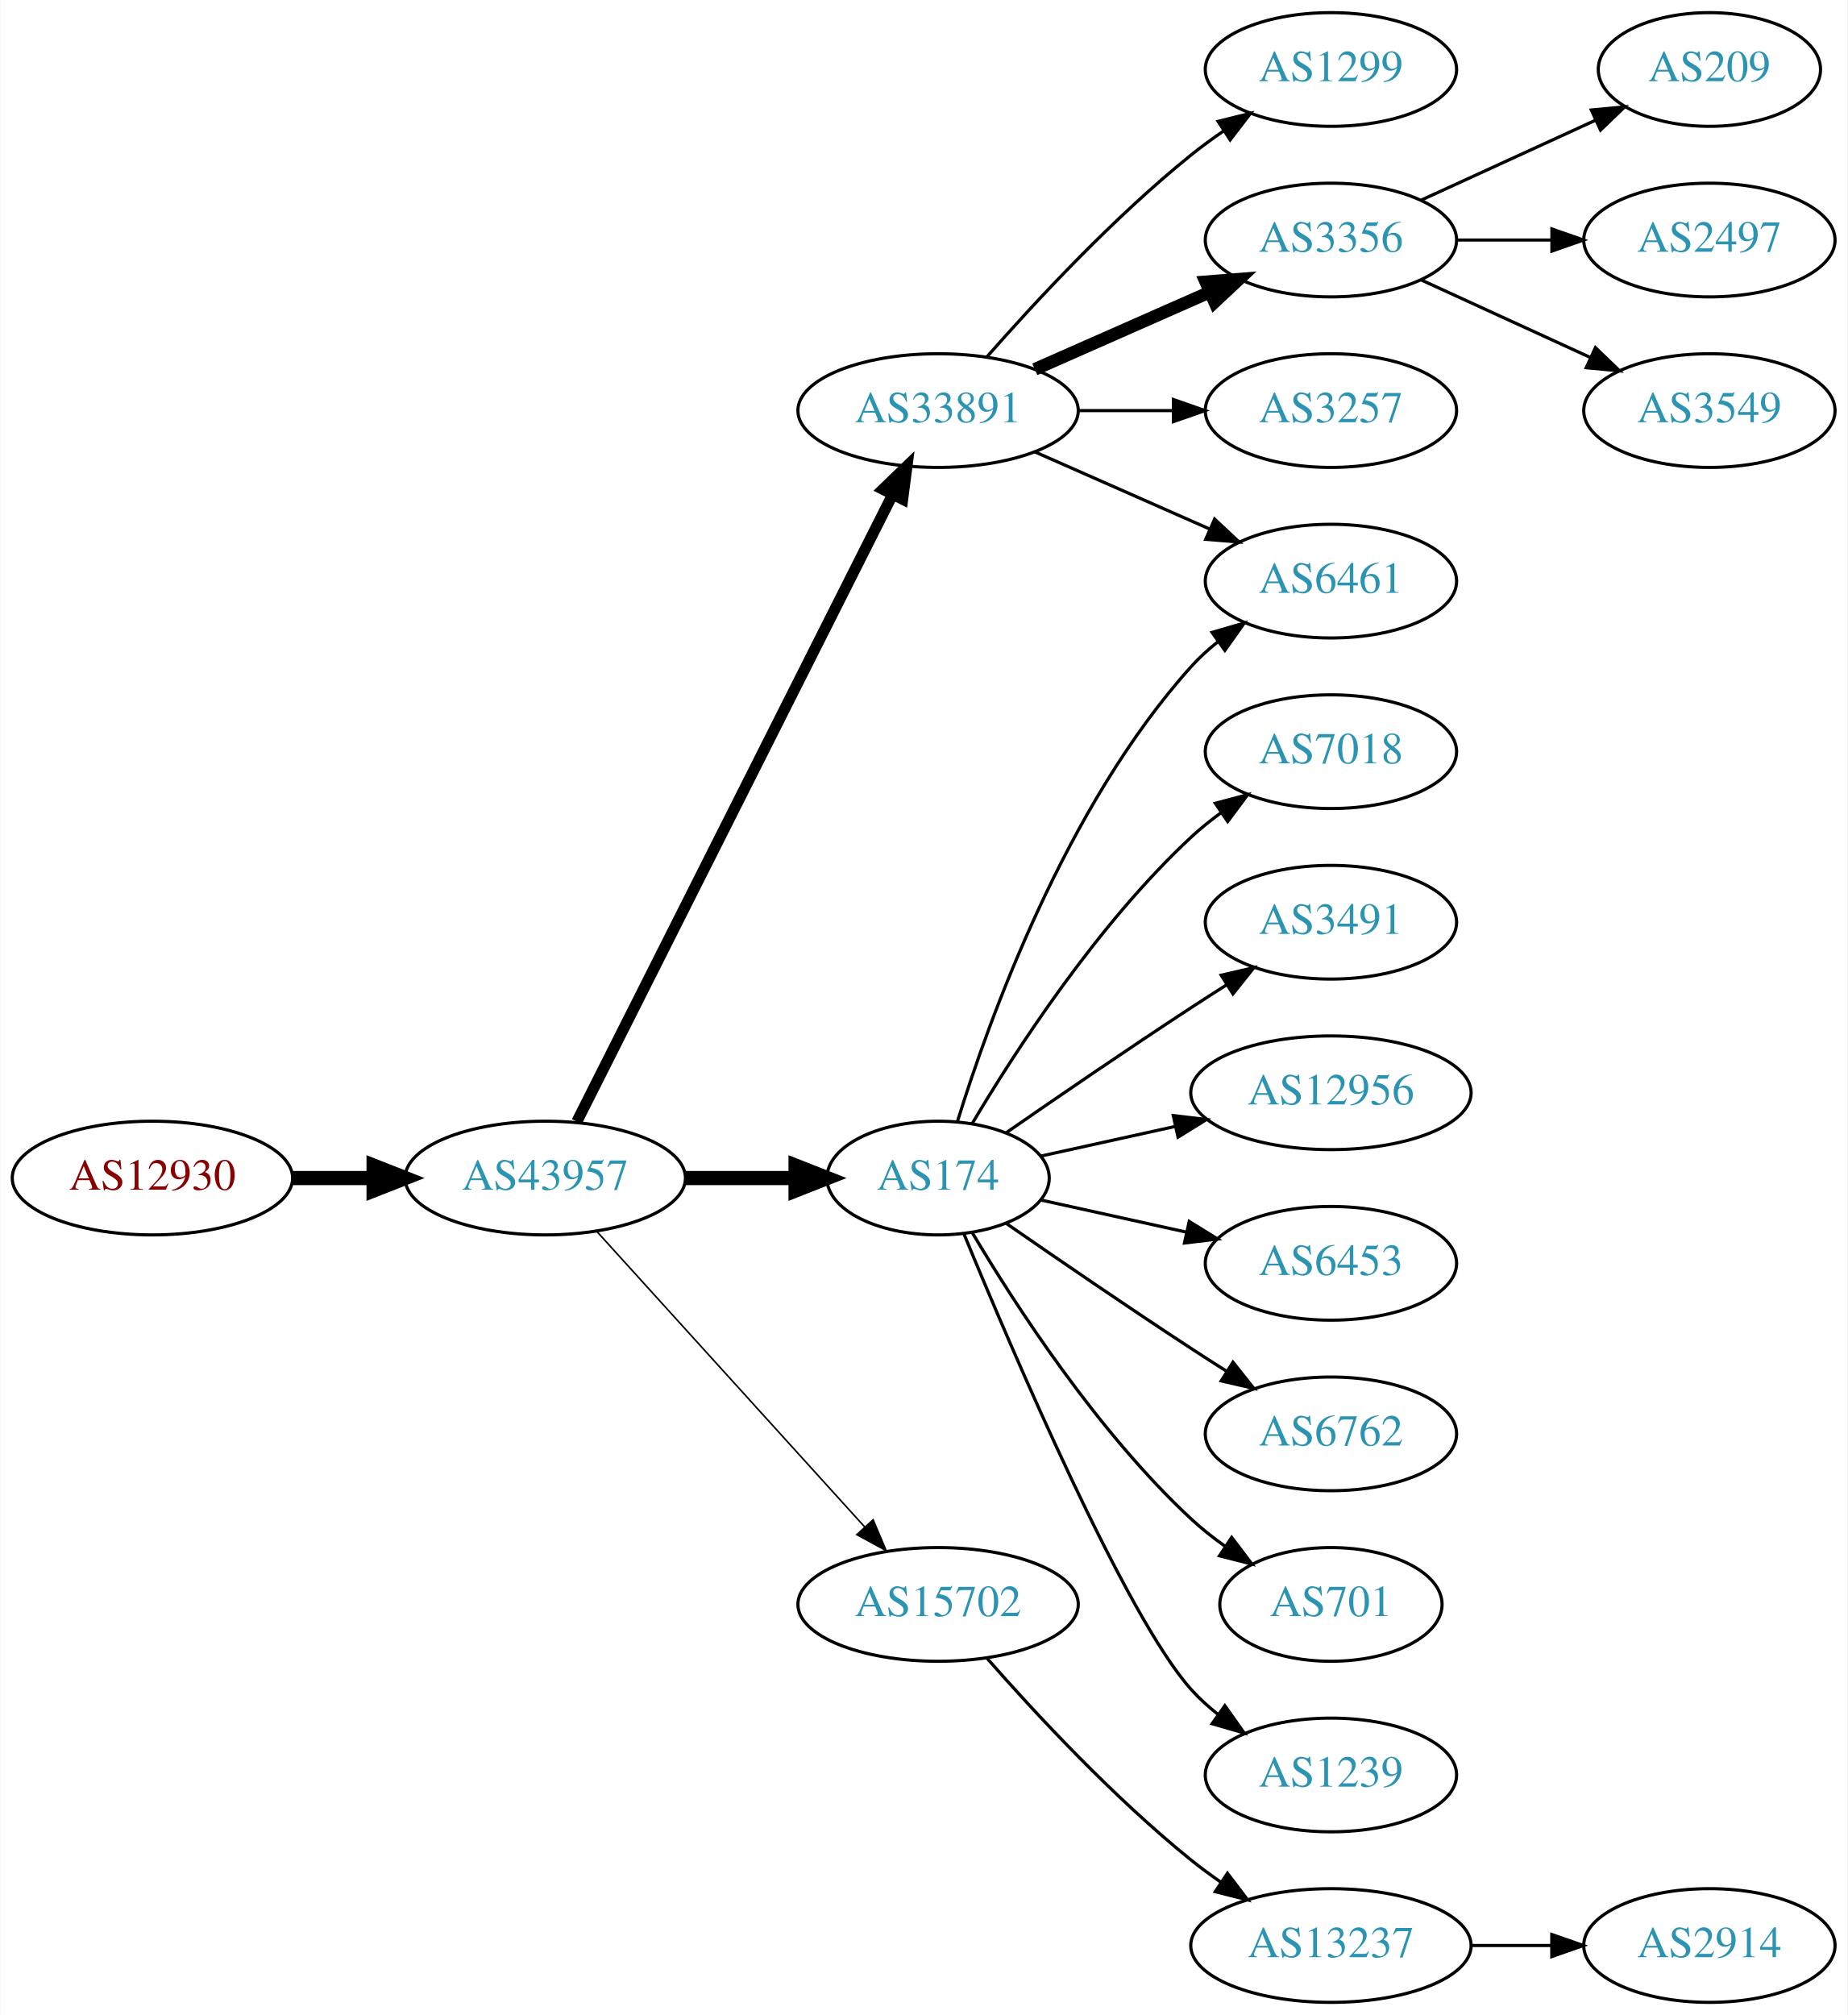
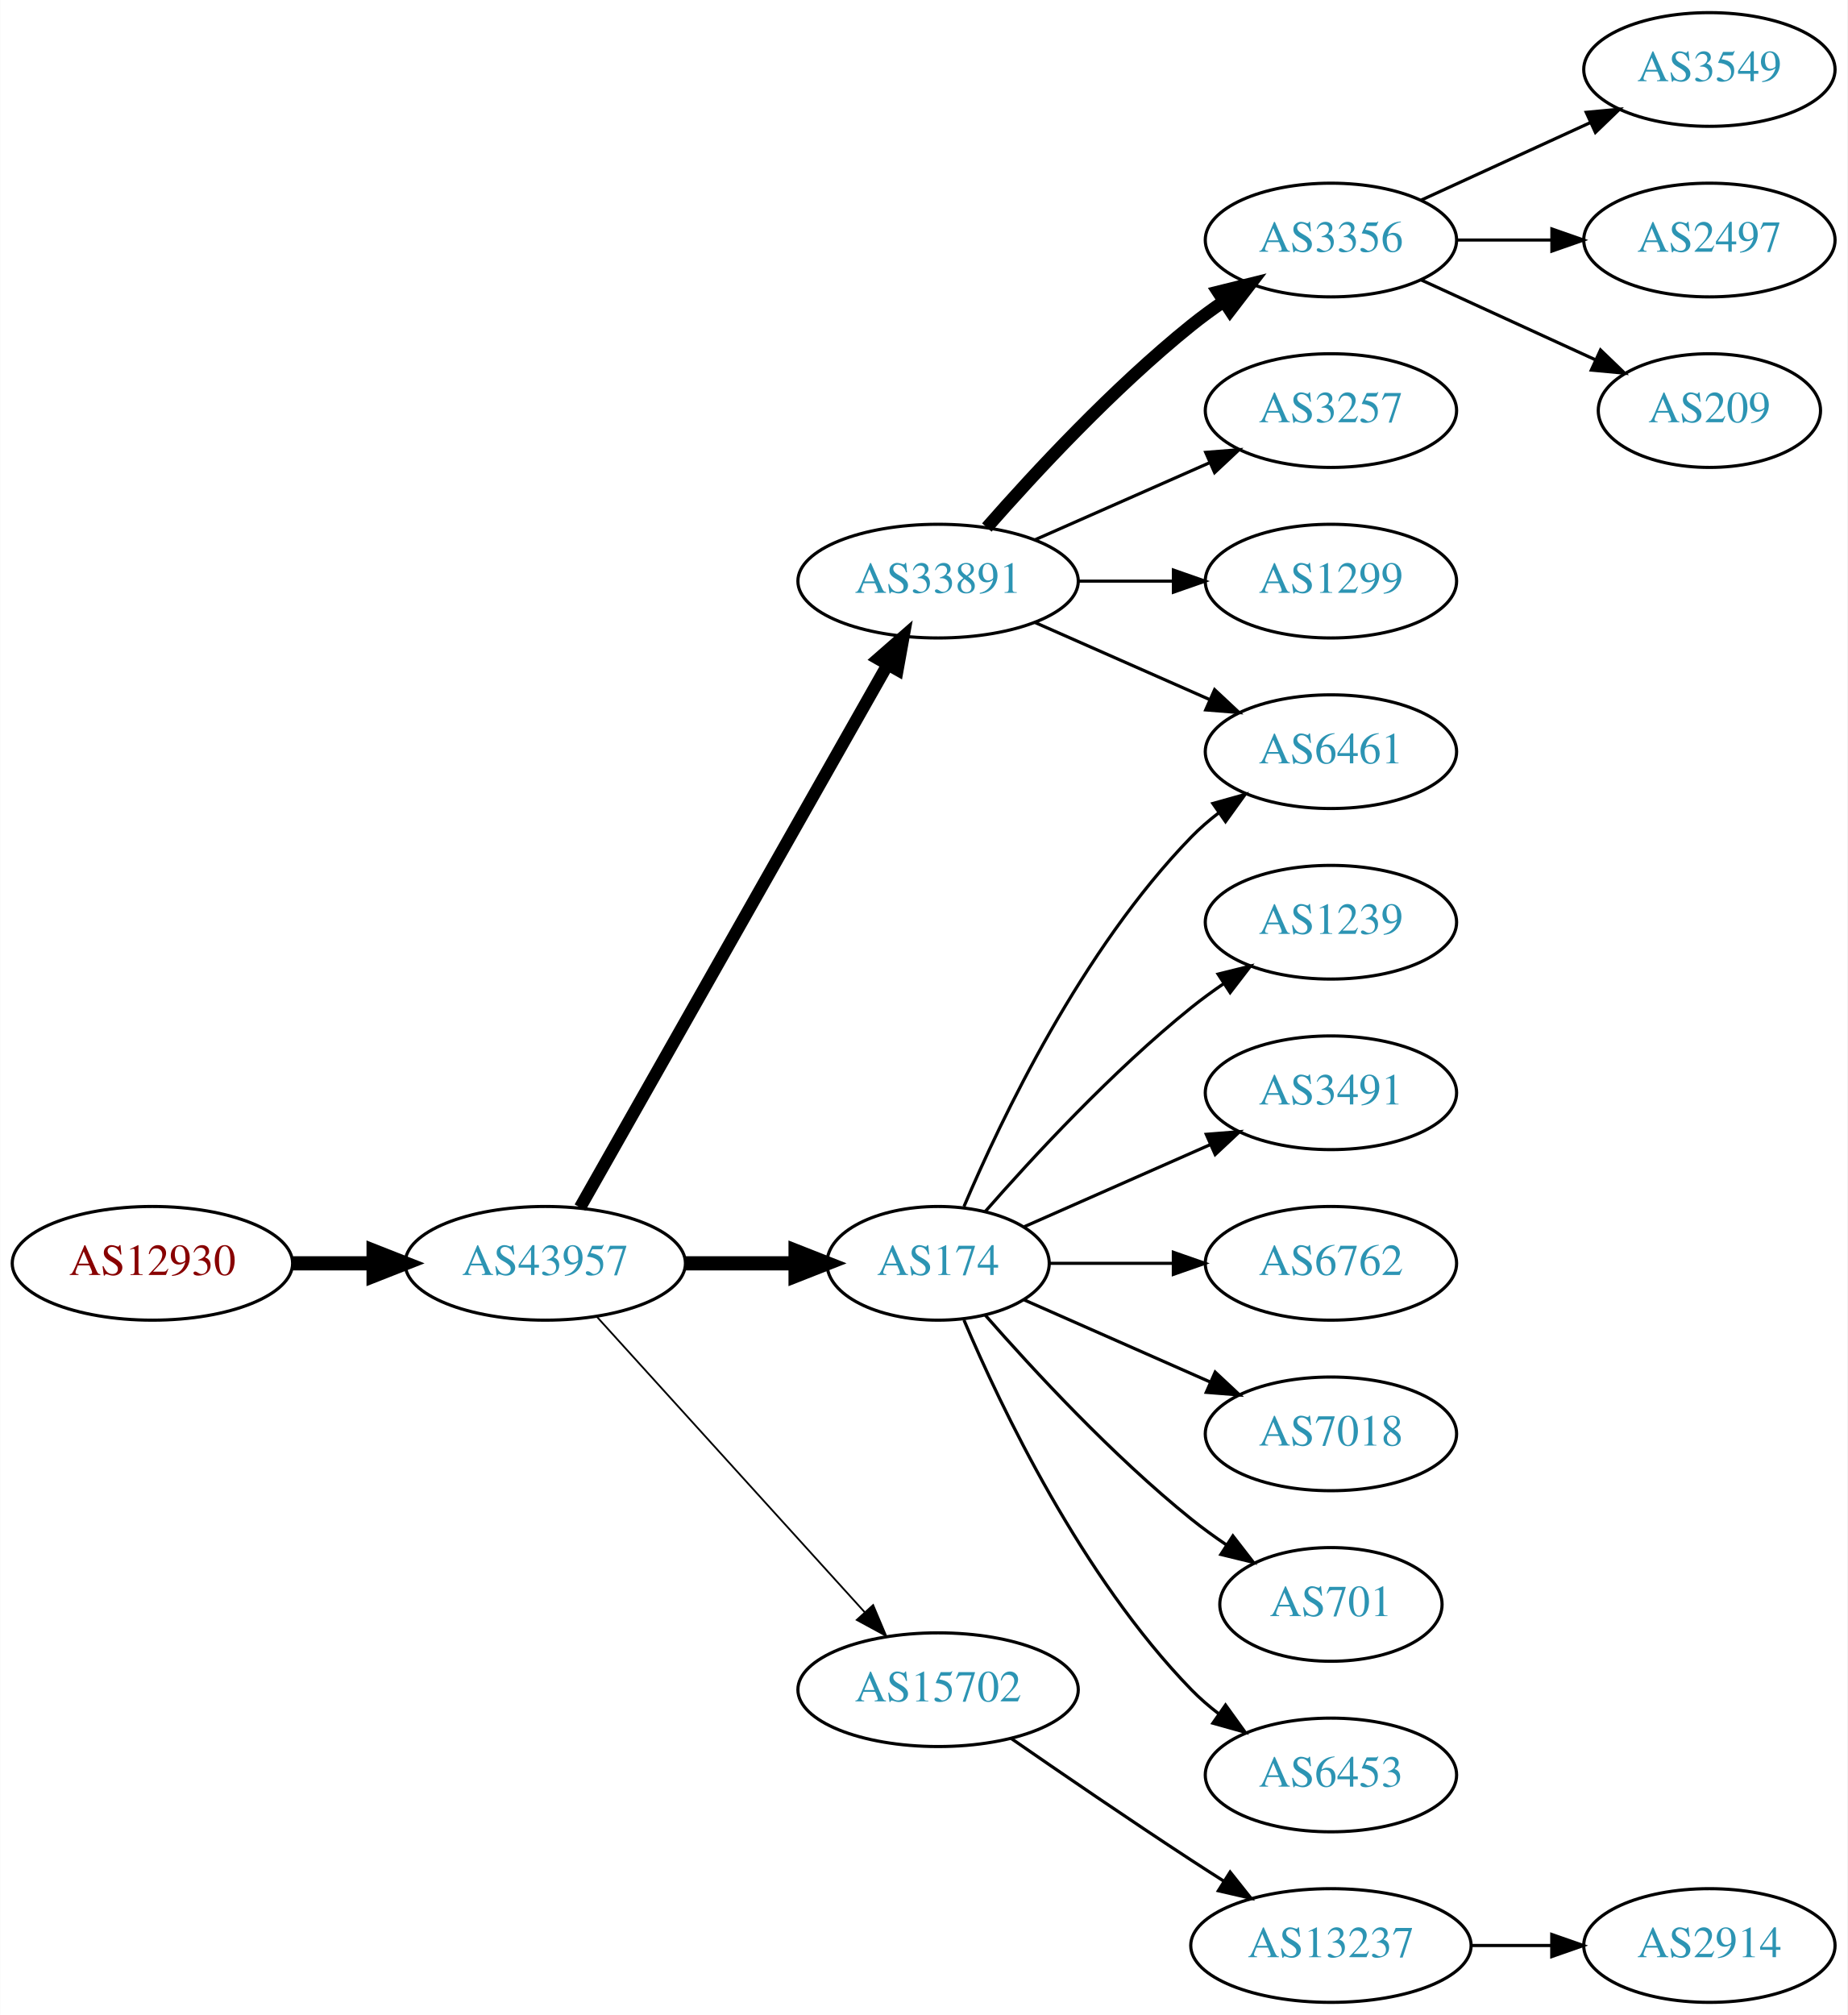
<svg xmlns="http://www.w3.org/2000/svg" xmlns:xlink="http://www.w3.org/1999/xlink" width="585pt" height="638pt" viewBox="0.00 0.00 584.86 638.00">
  <g id="graph0" class="graph" transform="scale(1 1) rotate(0) translate(4 634)">
    <polygon fill="white" stroke="none" points="-4,4 -4,-634 580.862,-634 580.862,4 -4,4" />
    <g id="node1" class="node">
      <g id="a_node1">
        <a xlink:href="/asn/12930" xlink:title="AS12930 ~ card complete Service Bank AG [AT]">
-           <ellipse fill="#ffffff" stroke="black" cx="44.196" cy="-261" rx="44.393" ry="18" />
-           <text text-anchor="middle" x="44.196" y="-257.3" font-family="Times,serif" font-size="14.00" fill="#880000">AS12930</text>
+           <ellipse fill="#ffffff" stroke="black" cx="44.196" cy="-234" rx="44.393" ry="18" />
+           <text text-anchor="middle" x="44.196" y="-230.3" font-family="Times,serif" font-size="14.00" fill="#880000">AS12930</text>
        </a>
      </g>
    </g>
    <g id="node2" class="node">
      <g id="a_node2">
        <a xlink:href="/asn/43957" xlink:title="AS43957 ~ WNT Telecommunication GmbH [AT]">
-           <ellipse fill="#ffffff" stroke="black" cx="168.588" cy="-261" rx="44.393" ry="18" />
-           <text text-anchor="middle" x="168.588" y="-257.3" font-family="Times,serif" font-size="14.00" fill="#2c94b3">AS43957</text>
+           <ellipse fill="#ffffff" stroke="black" cx="168.588" cy="-234" rx="44.393" ry="18" />
+           <text text-anchor="middle" x="168.588" y="-230.3" font-family="Times,serif" font-size="14.00" fill="#2c94b3">AS43957</text>
        </a>
      </g>
    </g>
    <g id="edge1" class="edge">
-       <path fill="none" stroke="black" stroke-width="4.5" d="M88.692,-261C96.898,-261 105.569,-261 114.041,-261" />
-       <polygon fill="black" stroke="black" stroke-width="4.5" points="114.233,-264.938 124.233,-261 114.233,-257.063 114.233,-264.938" />
+       <path fill="none" stroke="black" stroke-width="4.5" d="M88.692,-234C96.898,-234 105.569,-234 114.041,-234" />
+       <polygon fill="black" stroke="black" stroke-width="4.5" points="114.233,-237.938 124.233,-234 114.233,-230.063 114.233,-237.938" />
    </g>
    <g id="node3" class="node">
      <g id="a_node3">
        <a xlink:href="/asn/33891" xlink:title="AS33891 ~ CORE-BACKBONE GMBH GLOBAL NETWORK [DE]">
-           <ellipse fill="#ffffff" stroke="black" cx="292.98" cy="-504" rx="44.393" ry="18" />
-           <text text-anchor="middle" x="292.98" y="-500.3" font-family="Times,serif" font-size="14.00" fill="#2c94b3">AS33891</text>
+           <ellipse fill="#ffffff" stroke="black" cx="292.98" cy="-450" rx="44.393" ry="18" />
+           <text text-anchor="middle" x="292.98" y="-446.3" font-family="Times,serif" font-size="14.00" fill="#2c94b3">AS33891</text>
        </a>
      </g>
    </g>
    <g id="edge2" class="edge">
-       <path fill="none" stroke="black" stroke-width="3.5" d="M178.588,-278.868C199.859,-321.101 253.335,-427.272 278.496,-477.227" />
-       <polygon fill="black" stroke="black" stroke-width="3.5" points="275.508,-479.076 283.132,-486.433 281.76,-475.928 275.508,-479.076" />
+       <path fill="none" stroke="black" stroke-width="3.938" d="M179.604,-251.676C201.084,-289.584 251.677,-378.873 276.998,-423.559" />
+       <polygon fill="black" stroke="black" stroke-width="3.938" points="274.023,-425.408 281.998,-432.383 280.113,-421.957 274.023,-425.408" />
    </g>
    <g id="node4" class="node">
      <g id="a_node4">
        <a xlink:href="/asn/174" xlink:title="AS174 ~ Cogent Communications [US]">
-           <ellipse fill="#ffffff" stroke="black" cx="292.98" cy="-261" rx="35.194" ry="18" />
-           <text text-anchor="middle" x="292.98" y="-257.3" font-family="Times,serif" font-size="14.00" fill="#2c94b3">AS174</text>
+           <ellipse fill="#ffffff" stroke="black" cx="292.98" cy="-234" rx="35.194" ry="18" />
+           <text text-anchor="middle" x="292.98" y="-230.3" font-family="Times,serif" font-size="14.00" fill="#2c94b3">AS174</text>
        </a>
      </g>
    </g>
    <g id="edge3" class="edge">
-       <path fill="none" stroke="black" stroke-width="4.5" d="M213.084,-261C224.341,-261 236.473,-261 247.767,-261" />
-       <polygon fill="black" stroke="black" stroke-width="4.5" points="247.854,-264.938 257.854,-261 247.854,-257.063 247.854,-264.938" />
+       <path fill="none" stroke="black" stroke-width="4.5" d="M213.084,-234C224.341,-234 236.473,-234 247.767,-234" />
+       <polygon fill="black" stroke="black" stroke-width="4.5" points="247.854,-237.938 257.854,-234 247.854,-230.063 247.854,-237.938" />
    </g>
    <g id="node5" class="node">
      <g id="a_node5">
        <a xlink:href="/asn/15702" xlink:title="AS15702 ~ Onstage Online GmbH [AT]">
-           <ellipse fill="#ffffff" stroke="black" cx="292.98" cy="-126" rx="44.393" ry="18" />
-           <text text-anchor="middle" x="292.98" y="-122.3" font-family="Times,serif" font-size="14.00" fill="#2c94b3">AS15702</text>
+           <ellipse fill="#ffffff" stroke="black" cx="292.98" cy="-99" rx="44.393" ry="18" />
+           <text text-anchor="middle" x="292.98" y="-95.3" font-family="Times,serif" font-size="14.00" fill="#2c94b3">AS15702</text>
        </a>
      </g>
    </g>
    <g id="edge4" class="edge">
-       <path fill="none" stroke="black" stroke-width="0.5" d="M184.842,-244.175C206.188,-220.63 245.11,-177.698 269.702,-150.574" />
-       <polygon fill="black" stroke="black" stroke-width="0.5" points="272.411,-152.796 276.535,-143.037 267.225,-148.095 272.411,-152.796" />
+       <path fill="none" stroke="black" stroke-width="0.562" d="M184.842,-217.175C206.188,-193.63 245.11,-150.698 269.702,-123.574" />
+       <polygon fill="black" stroke="black" stroke-width="0.562" points="272.411,-125.796 276.535,-116.037 267.225,-121.095 272.411,-125.796" />
    </g>
    <g id="node6" class="node">
      <g id="a_node6">
-         <a xlink:href="/asn/1299" xlink:title="AS1299 ~ Telia Carrier [EU]">
-           <ellipse fill="#ffffff" stroke="black" cx="417.373" cy="-612" rx="39.794" ry="18" />
-           <text text-anchor="middle" x="417.373" y="-608.3" font-family="Times,serif" font-size="14.00" fill="#2c94b3">AS1299</text>
-         </a>
-       </g>
-     </g>
-     <g id="edge5" class="edge">
-       <path fill="none" stroke="black" d="M308.413,-520.983C323.544,-538.229 348.509,-565.148 373.176,-585 376.432,-587.62 379.957,-590.192 383.542,-592.646" />
-       <polygon fill="black" stroke="black" points="381.629,-595.577 391.914,-598.121 385.46,-589.719 381.629,-595.577" />
-     </g>
-     <g id="node7" class="node">
-       <g id="a_node7">
        <a xlink:href="/asn/3356" xlink:title="AS3356 ~ Level 3 Parent, LLC [US]">
          <ellipse fill="#ffffff" stroke="black" cx="417.373" cy="-558" rx="39.794" ry="18" />
          <text text-anchor="middle" x="417.373" y="-554.3" font-family="Times,serif" font-size="14.00" fill="#2c94b3">AS3356</text>
        </a>
      </g>
    </g>
+     <g id="edge5" class="edge">
+       <path fill="none" stroke="black" stroke-width="4" d="M308.413,-466.983C323.544,-484.229 348.509,-511.148 373.176,-531 376.432,-533.62 379.957,-536.192 383.542,-538.646" />
+       <polygon fill="black" stroke="black" stroke-width="4" points="381.629,-541.577 391.914,-544.121 385.46,-535.719 381.629,-541.577" />
+     </g>
+     <g id="node7" class="node">
+       <g id="a_node7">
+         <a xlink:href="/asn/3257" xlink:title="AS3257 ~ GTT [DE]">
+           <ellipse fill="#ffffff" stroke="black" cx="417.373" cy="-504" rx="39.794" ry="18" />
+           <text text-anchor="middle" x="417.373" y="-500.3" font-family="Times,serif" font-size="14.00" fill="#2c94b3">AS3257</text>
+         </a>
+       </g>
+     </g>
    <g id="edge6" class="edge">
-       <path fill="none" stroke="black" stroke-width="4" d="M323.608,-517.072C340.203,-524.393 361.062,-533.597 378.795,-541.421" />
-       <polygon fill="black" stroke="black" stroke-width="4" points="377.717,-544.77 388.279,-545.605 380.543,-538.366 377.717,-544.77" />
+       <path fill="none" stroke="black" d="M323.608,-463.072C340.203,-470.393 361.062,-479.597 378.795,-487.421" />
+       <polygon fill="black" stroke="black" points="377.717,-490.77 388.279,-491.605 380.543,-484.366 377.717,-490.77" />
    </g>
    <g id="node8" class="node">
      <g id="a_node8">
        <a xlink:href="/asn/6461" xlink:title="AS6461 ~ Zayo Bandwidth [US]">
-           <ellipse fill="#ffffff" stroke="black" cx="417.373" cy="-450" rx="39.794" ry="18" />
-           <text text-anchor="middle" x="417.373" y="-446.3" font-family="Times,serif" font-size="14.00" fill="#2c94b3">AS6461</text>
+           <ellipse fill="#ffffff" stroke="black" cx="417.373" cy="-396" rx="39.794" ry="18" />
+           <text text-anchor="middle" x="417.373" y="-392.3" font-family="Times,serif" font-size="14.00" fill="#2c94b3">AS6461</text>
        </a>
      </g>
    </g>
    <g id="edge7" class="edge">
-       <path fill="none" stroke="black" d="M323.608,-490.928C340.203,-483.607 361.062,-474.403 378.795,-466.579" />
-       <polygon fill="black" stroke="black" points="380.543,-469.634 388.279,-462.395 377.717,-463.23 380.543,-469.634" />
+       <path fill="none" stroke="black" d="M323.608,-436.928C340.203,-429.607 361.062,-420.403 378.795,-412.579" />
+       <polygon fill="black" stroke="black" points="380.543,-415.634 388.279,-408.395 377.717,-409.23 380.543,-415.634" />
    </g>
    <g id="node9" class="node">
      <g id="a_node9">
-         <a xlink:href="/asn/3257" xlink:title="AS3257 ~ GTT [DE]">
-           <ellipse fill="#ffffff" stroke="black" cx="417.373" cy="-504" rx="39.794" ry="18" />
-           <text text-anchor="middle" x="417.373" y="-500.3" font-family="Times,serif" font-size="14.00" fill="#2c94b3">AS3257</text>
+         <a xlink:href="/asn/1299" xlink:title="AS1299 ~ Telia Carrier [EU]">
+           <ellipse fill="#ffffff" stroke="black" cx="417.373" cy="-450" rx="39.794" ry="18" />
+           <text text-anchor="middle" x="417.373" y="-446.3" font-family="Times,serif" font-size="14.00" fill="#2c94b3">AS1299</text>
        </a>
      </g>
    </g>
    <g id="edge8" class="edge">
-       <path fill="none" stroke="black" d="M337.476,-504C347.165,-504 357.502,-504 367.394,-504" />
-       <polygon fill="black" stroke="black" points="367.497,-507.5 377.497,-504 367.497,-500.5 367.497,-507.5" />
-     </g>
-     <g id="edge11" class="edge">
-       <path fill="none" stroke="black" d="M299.118,-278.94C309.021,-310.979 333.359,-378.812 373.176,-423 375.693,-425.792 378.564,-428.401 381.603,-430.812" />
-       <polygon fill="black" stroke="black" points="379.732,-433.776 389.911,-436.715 383.786,-428.07 379.732,-433.776" />
-     </g>
-     <g id="node10" class="node">
-       <g id="a_node10">
-         <a xlink:href="/asn/7018" xlink:title="AS7018 ~ AT&amp;T Services, Inc. [US]">
-           <ellipse fill="#ffffff" stroke="black" cx="417.373" cy="-396" rx="39.794" ry="18" />
-           <text text-anchor="middle" x="417.373" y="-392.3" font-family="Times,serif" font-size="14.00" fill="#2c94b3">AS7018</text>
-         </a>
-       </g>
-     </g>
-     <g id="edge9" class="edge">
-       <path fill="none" stroke="black" d="M303.793,-278.279C317.299,-301.011 343.359,-341.314 373.176,-369 376.083,-371.699 379.296,-374.28 382.62,-376.703" />
-       <polygon fill="black" stroke="black" points="380.755,-379.667 390.998,-382.375 384.679,-373.87 380.755,-379.667" />
-     </g>
-     <g id="node11" class="node">
-       <g id="a_node11">
-         <a xlink:href="/asn/3491" xlink:title="AS3491 ~ PCCW Global, Inc. [US]">
-           <ellipse fill="#ffffff" stroke="black" cx="417.373" cy="-342" rx="39.794" ry="18" />
-           <text text-anchor="middle" x="417.373" y="-338.3" font-family="Times,serif" font-size="14.00" fill="#2c94b3">AS3491</text>
-         </a>
-       </g>
-     </g>
-     <g id="edge10" class="edge">
-       <path fill="none" stroke="black" d="M314.671,-275.44C330.563,-286.449 353.113,-301.897 373.176,-315 376.758,-317.339 380.529,-319.759 384.289,-322.144" />
-       <polygon fill="black" stroke="black" points="382.623,-325.231 392.95,-327.596 386.352,-319.307 382.623,-325.231" />
-     </g>
-     <g id="node12" class="node">
-       <g id="a_node12">
-         <a xlink:href="/asn/12956" xlink:title="AS12956 ~ TELXIUS [ES]">
-           <ellipse fill="#ffffff" stroke="black" cx="417.373" cy="-288" rx="44.393" ry="18" />
-           <text text-anchor="middle" x="417.373" y="-284.3" font-family="Times,serif" font-size="14.00" fill="#2c94b3">AS12956</text>
-         </a>
-       </g>
-     </g>
-     <g id="edge12" class="edge">
-       <path fill="none" stroke="black" d="M325.499,-267.953C338.38,-270.795 353.575,-274.147 367.816,-277.288" />
-       <polygon fill="black" stroke="black" points="367.45,-280.792 377.97,-279.528 368.958,-273.956 367.45,-280.792" />
+       <path fill="none" stroke="black" d="M337.476,-450C347.165,-450 357.502,-450 367.394,-450" />
+       <polygon fill="black" stroke="black" points="367.497,-453.5 377.497,-450 367.497,-446.5 367.497,-453.5" />
+     </g>
+     <g id="edge15" class="edge">
+       <path fill="none" stroke="black" d="M301.171,-251.975C312.938,-279.682 338.512,-333.348 373.176,-369 375.797,-371.695 378.737,-374.239 381.82,-376.608" />
+       <polygon fill="black" stroke="black" points="379.986,-379.597 390.189,-382.455 383.995,-373.859 379.986,-379.597" />
    </g>
    <g id="node13" class="node">
      <g id="a_node13">
-         <a xlink:href="/asn/6453" xlink:title="AS6453 ~ TATA COMMUNICATIONS (AMERICA) INC [US]">
-           <ellipse fill="#ffffff" stroke="black" cx="417.373" cy="-234" rx="39.794" ry="18" />
-           <text text-anchor="middle" x="417.373" y="-230.3" font-family="Times,serif" font-size="14.00" fill="#2c94b3">AS6453</text>
-         </a>
-       </g>
-     </g>
-     <g id="edge13" class="edge">
-       <path fill="none" stroke="black" d="M325.499,-254.047C339.56,-250.945 356.378,-247.235 371.702,-243.854" />
-       <polygon fill="black" stroke="black" points="372.501,-247.262 381.512,-241.69 370.993,-240.427 372.501,-247.262" />
+         <a xlink:href="/asn/1239" xlink:title="AS1239 ~ Sprint [US]">
+           <ellipse fill="#ffffff" stroke="black" cx="417.373" cy="-342" rx="39.794" ry="18" />
+           <text text-anchor="middle" x="417.373" y="-338.3" font-family="Times,serif" font-size="14.00" fill="#2c94b3">AS1239</text>
+         </a>
+       </g>
+     </g>
+     <g id="edge12" class="edge">
+       <path fill="none" stroke="black" d="M307.854,-250.345C322.924,-267.559 348.202,-294.901 373.176,-315 376.432,-317.62 379.957,-320.192 383.542,-322.646" />
+       <polygon fill="black" stroke="black" points="381.629,-325.577 391.914,-328.121 385.46,-319.719 381.629,-325.577" />
    </g>
    <g id="node14" class="node">
      <g id="a_node14">
-         <a xlink:href="/asn/6762" xlink:title="AS6762 ~ TELECOM ITALIA SPARKLE S.p.A. [IT]">
-           <ellipse fill="#ffffff" stroke="black" cx="417.373" cy="-180" rx="39.794" ry="18" />
-           <text text-anchor="middle" x="417.373" y="-176.3" font-family="Times,serif" font-size="14.00" fill="#2c94b3">AS6762</text>
-         </a>
-       </g>
-     </g>
-     <g id="edge14" class="edge">
-       <path fill="none" stroke="black" d="M314.671,-246.56C330.563,-235.551 353.113,-220.103 373.176,-207 376.758,-204.661 380.529,-202.241 384.289,-199.856" />
-       <polygon fill="black" stroke="black" points="386.352,-202.693 392.95,-194.404 382.623,-196.769 386.352,-202.693" />
+         <a xlink:href="/asn/3491" xlink:title="AS3491 ~ PCCW Global, Inc. [US]">
+           <ellipse fill="#ffffff" stroke="black" cx="417.373" cy="-288" rx="39.794" ry="18" />
+           <text text-anchor="middle" x="417.373" y="-284.3" font-family="Times,serif" font-size="14.00" fill="#2c94b3">AS3491</text>
+         </a>
+       </g>
+     </g>
+     <g id="edge13" class="edge">
+       <path fill="none" stroke="black" d="M320.237,-245.584C337.422,-253.167 360.135,-263.188 379.17,-271.586" />
+       <polygon fill="black" stroke="black" points="377.896,-274.849 388.458,-275.684 380.721,-268.445 377.896,-274.849" />
    </g>
    <g id="node15" class="node">
      <g id="a_node15">
+         <a xlink:href="/asn/6762" xlink:title="AS6762 ~ TELECOM ITALIA SPARKLE S.p.A. [IT]">
+           <ellipse fill="#ffffff" stroke="black" cx="417.373" cy="-234" rx="39.794" ry="18" />
+           <text text-anchor="middle" x="417.373" y="-230.3" font-family="Times,serif" font-size="14.00" fill="#2c94b3">AS6762</text>
+         </a>
+       </g>
+     </g>
+     <g id="edge14" class="edge">
+       <path fill="none" stroke="black" d="M328.399,-234C340.45,-234 354.226,-234 367.244,-234" />
+       <polygon fill="black" stroke="black" points="367.474,-237.5 377.473,-234 367.473,-230.5 367.474,-237.5" />
+     </g>
+     <g id="node16" class="node">
+       <g id="a_node16">
+         <a xlink:href="/asn/7018" xlink:title="AS7018 ~ AT&amp;T Services, Inc. [US]">
+           <ellipse fill="#ffffff" stroke="black" cx="417.373" cy="-180" rx="39.794" ry="18" />
+           <text text-anchor="middle" x="417.373" y="-176.3" font-family="Times,serif" font-size="14.00" fill="#2c94b3">AS7018</text>
+         </a>
+       </g>
+     </g>
+     <g id="edge16" class="edge">
+       <path fill="none" stroke="black" d="M320.237,-222.416C337.422,-214.833 360.135,-204.812 379.17,-196.414" />
+       <polygon fill="black" stroke="black" points="380.721,-199.555 388.458,-192.316 377.896,-193.151 380.721,-199.555" />
+     </g>
+     <g id="node17" class="node">
+       <g id="a_node17">
        <a xlink:href="/asn/701" xlink:title="AS701 ~ UUNET [US]">
          <ellipse fill="#ffffff" stroke="black" cx="417.373" cy="-126" rx="35.194" ry="18" />
          <text text-anchor="middle" x="417.373" y="-122.3" font-family="Times,serif" font-size="14.00" fill="#2c94b3">AS701</text>
        </a>
      </g>
    </g>
-     <g id="edge15" class="edge">
-       <path fill="none" stroke="black" d="M303.793,-243.721C317.299,-220.989 343.359,-180.686 373.176,-153 376.474,-149.939 380.166,-147.028 383.967,-144.328" />
-       <polygon fill="black" stroke="black" points="385.941,-147.219 392.348,-138.78 382.078,-141.381 385.941,-147.219" />
-     </g>
-     <g id="node16" class="node">
-       <g id="a_node16">
-         <a xlink:href="/asn/1239" xlink:title="AS1239 ~ Sprint [US]">
+     <g id="edge17" class="edge">
+       <path fill="none" stroke="black" d="M307.854,-217.655C322.924,-200.441 348.202,-173.099 373.176,-153 376.682,-150.179 380.5,-147.413 384.368,-144.792" />
+       <polygon fill="black" stroke="black" points="386.325,-147.694 392.813,-139.318 382.518,-141.82 386.325,-147.694" />
+     </g>
+     <g id="node18" class="node">
+       <g id="a_node18">
+         <a xlink:href="/asn/6453" xlink:title="AS6453 ~ TATA COMMUNICATIONS (AMERICA) INC [US]">
          <ellipse fill="#ffffff" stroke="black" cx="417.373" cy="-72" rx="39.794" ry="18" />
-           <text text-anchor="middle" x="417.373" y="-68.3" font-family="Times,serif" font-size="14.00" fill="#2c94b3">AS1239</text>
-         </a>
-       </g>
-     </g>
-     <g id="edge16" class="edge">
-       <path fill="none" stroke="black" d="M301.139,-243.367C316.4,-206.342 352.429,-122.024 373.176,-99 375.693,-96.208 378.564,-93.599 381.603,-91.188" />
-       <polygon fill="black" stroke="black" points="383.786,-93.93 389.911,-85.285 379.732,-88.224 383.786,-93.93" />
-     </g>
-     <g id="node20" class="node">
-       <g id="a_node20">
+           <text text-anchor="middle" x="417.373" y="-68.3" font-family="Times,serif" font-size="14.00" fill="#2c94b3">AS6453</text>
+         </a>
+       </g>
+     </g>
+     <g id="edge18" class="edge">
+       <path fill="none" stroke="black" d="M301.171,-216.025C312.938,-188.318 338.512,-134.652 373.176,-99 375.797,-96.305 378.737,-93.761 381.82,-91.392" />
+       <polygon fill="black" stroke="black" points="383.995,-94.141 390.189,-85.545 379.986,-88.403 383.995,-94.141" />
+     </g>
+     <g id="node19" class="node">
+       <g id="a_node19">
        <a xlink:href="/asn/13237" xlink:title="AS13237 ~ European Backbone of AS13237 [DE]">
          <ellipse fill="#ffffff" stroke="black" cx="417.373" cy="-18" rx="44.393" ry="18" />
          <text text-anchor="middle" x="417.373" y="-14.3" font-family="Times,serif" font-size="14.00" fill="#2c94b3">AS13237</text>
        </a>
      </g>
    </g>
-     <g id="edge20" class="edge">
-       <path fill="none" stroke="black" d="M308.413,-109.017C323.544,-91.772 348.509,-64.852 373.176,-45 376.105,-42.644 379.251,-40.325 382.463,-38.098" />
-       <polygon fill="black" stroke="black" points="384.598,-40.882 391.011,-32.448 380.738,-35.042 384.598,-40.882" />
-     </g>
-     <g id="node17" class="node">
-       <g id="a_node17">
-         <a xlink:href="/asn/209" xlink:title="AS209 ~ CenturyLink Communications, LLC [US]">
-           <ellipse fill="#ffffff" stroke="black" cx="537.215" cy="-612" rx="35.194" ry="18" />
-           <text text-anchor="middle" x="537.215" y="-608.3" font-family="Times,serif" font-size="14.00" fill="#2c94b3">AS209</text>
-         </a>
-       </g>
-     </g>
-     <g id="edge17" class="edge">
-       <path fill="none" stroke="black" d="M446.001,-570.661C462.418,-578.183 483.399,-587.798 500.996,-595.861" />
-       <polygon fill="black" stroke="black" points="499.824,-599.174 510.373,-600.158 502.74,-592.811 499.824,-599.174" />
-     </g>
-     <g id="node18" class="node">
-       <g id="a_node18">
+     <g id="edge19" class="edge">
+       <path fill="none" stroke="black" d="M316.011,-83.633C331.813,-72.695 353.67,-57.739 373.176,-45 376.497,-42.831 379.98,-40.594 383.466,-38.379" />
+       <polygon fill="black" stroke="black" points="385.455,-41.262 392.048,-32.968 381.722,-35.34 385.455,-41.262" />
+     </g>
+     <g id="node10" class="node">
+       <g id="a_node10">
+         <a xlink:href="/asn/3549" xlink:title="AS3549 ~ Level 3 Parent, LLC [US]">
+           <ellipse fill="#ffffff" stroke="black" cx="537.215" cy="-612" rx="39.794" ry="18" />
+           <text text-anchor="middle" x="537.215" y="-608.3" font-family="Times,serif" font-size="14.00" fill="#2c94b3">AS3549</text>
+         </a>
+       </g>
+     </g>
+     <g id="edge9" class="edge">
+       <path fill="none" stroke="black" d="M446.001,-570.661C461.958,-577.973 482.229,-587.261 499.512,-595.181" />
+       <polygon fill="black" stroke="black" points="498.21,-598.435 508.759,-599.419 501.126,-592.071 498.21,-598.435" />
+     </g>
+     <g id="node11" class="node">
+       <g id="a_node11">
        <a xlink:href="/asn/2497" xlink:title="AS2497 ~ Internet Initiative Japan Inc. [JP]">
          <ellipse fill="#ffffff" stroke="black" cx="537.215" cy="-558" rx="39.794" ry="18" />
          <text text-anchor="middle" x="537.215" y="-554.3" font-family="Times,serif" font-size="14.00" fill="#2c94b3">AS2497</text>
        </a>
      </g>
    </g>
-     <g id="edge18" class="edge">
+     <g id="edge10" class="edge">
      <path fill="none" stroke="black" d="M457.285,-558C466.839,-558 477.188,-558 487.151,-558" />
      <polygon fill="black" stroke="black" points="487.343,-561.5 497.343,-558 487.343,-554.5 487.343,-561.5" />
    </g>
-     <g id="node19" class="node">
-       <g id="a_node19">
-         <a xlink:href="/asn/3549" xlink:title="AS3549 ~ Level 3 Parent, LLC [US]">
-           <ellipse fill="#ffffff" stroke="black" cx="537.215" cy="-504" rx="39.794" ry="18" />
-           <text text-anchor="middle" x="537.215" y="-500.3" font-family="Times,serif" font-size="14.00" fill="#2c94b3">AS3549</text>
-         </a>
-       </g>
-     </g>
-     <g id="edge19" class="edge">
-       <path fill="none" stroke="black" d="M446.001,-545.339C461.958,-538.027 482.229,-528.739 499.512,-520.819" />
-       <polygon fill="black" stroke="black" points="501.126,-523.929 508.759,-516.581 498.21,-517.565 501.126,-523.929" />
-     </g>
-     <g id="node21" class="node">
-       <g id="a_node21">
+     <g id="node12" class="node">
+       <g id="a_node12">
+         <a xlink:href="/asn/209" xlink:title="AS209 ~ CenturyLink Communications, LLC [US]">
+           <ellipse fill="#ffffff" stroke="black" cx="537.215" cy="-504" rx="35.194" ry="18" />
+           <text text-anchor="middle" x="537.215" y="-500.3" font-family="Times,serif" font-size="14.00" fill="#2c94b3">AS209</text>
+         </a>
+       </g>
+     </g>
+     <g id="edge11" class="edge">
+       <path fill="none" stroke="black" d="M446.001,-545.339C462.418,-537.817 483.399,-528.202 500.996,-520.139" />
+       <polygon fill="black" stroke="black" points="502.74,-523.189 510.373,-515.842 499.824,-516.826 502.74,-523.189" />
+     </g>
+     <g id="node20" class="node">
+       <g id="a_node20">
        <a xlink:href="/asn/2914" xlink:title="AS2914 ~ NTT America, Inc. [US]">
          <ellipse fill="#ffffff" stroke="black" cx="537.215" cy="-18" rx="39.794" ry="18" />
          <text text-anchor="middle" x="537.215" y="-14.3" font-family="Times,serif" font-size="14.00" fill="#2c94b3">AS2914</text>
        </a>
      </g>
    </g>
-     <g id="edge21" class="edge">
+     <g id="edge20" class="edge">
      <path fill="none" stroke="black" d="M461.584,-18C469.896,-18 478.659,-18 487.141,-18" />
      <polygon fill="black" stroke="black" points="487.3,-21.5 497.3,-18 487.3,-14.5 487.3,-21.5" />
    </g>
  </g>
</svg>
